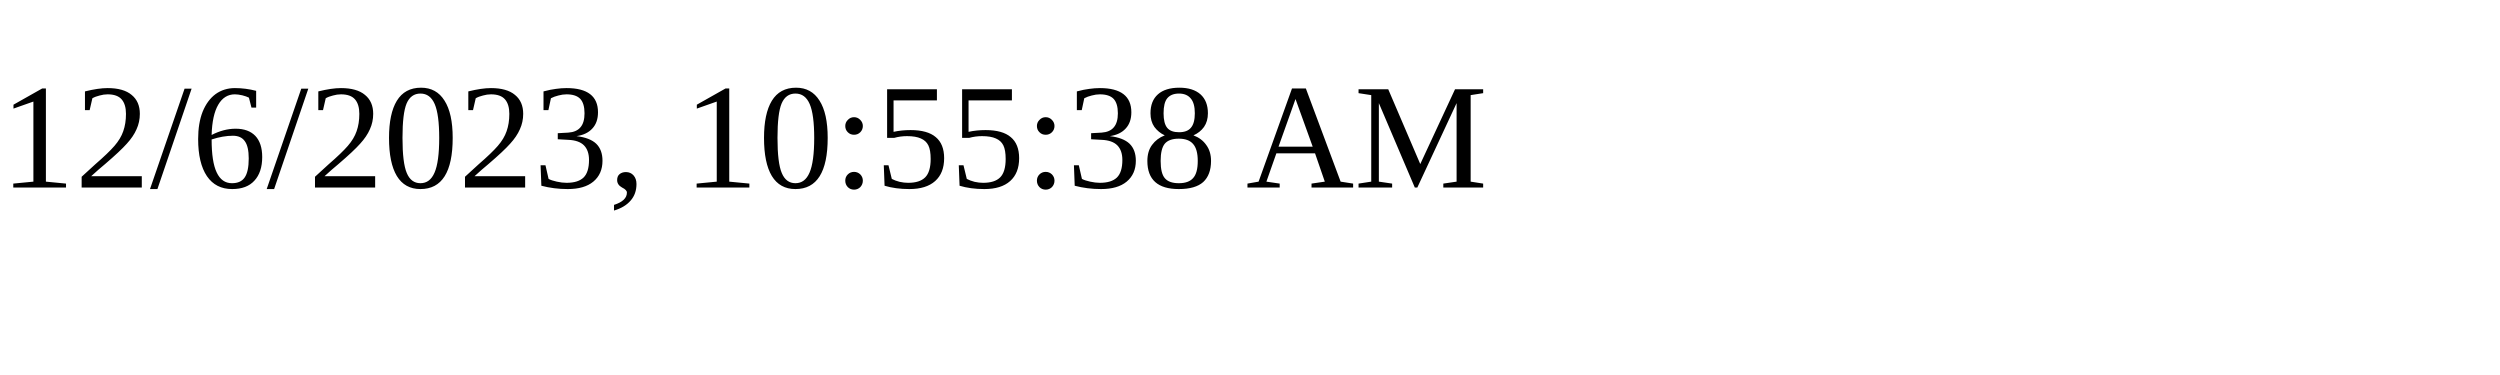
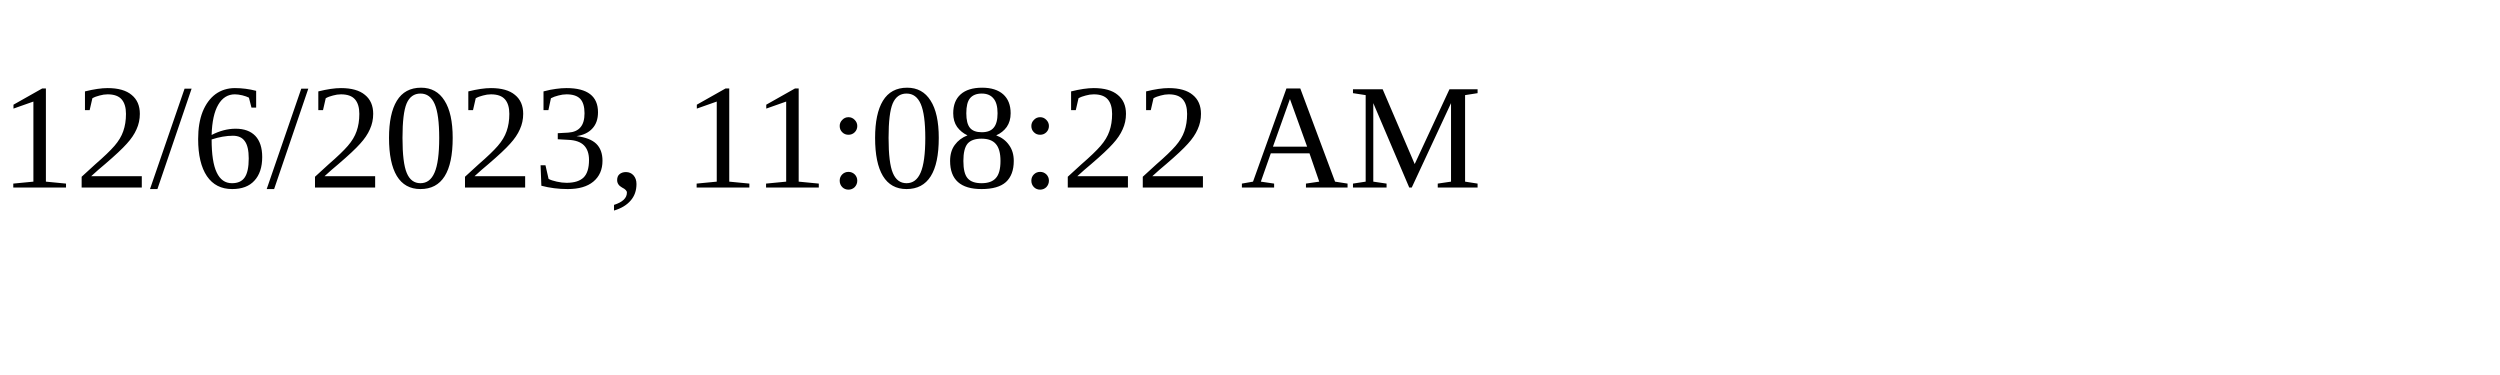
<svg xmlns="http://www.w3.org/2000/svg" height="30" width="200">
-   <text x="0" y="15">12/6/2023, 10:55:38 AM</text>
+   <text x="0" y="15">12/6/2023, 11:08:22 AM</text>
</svg>
